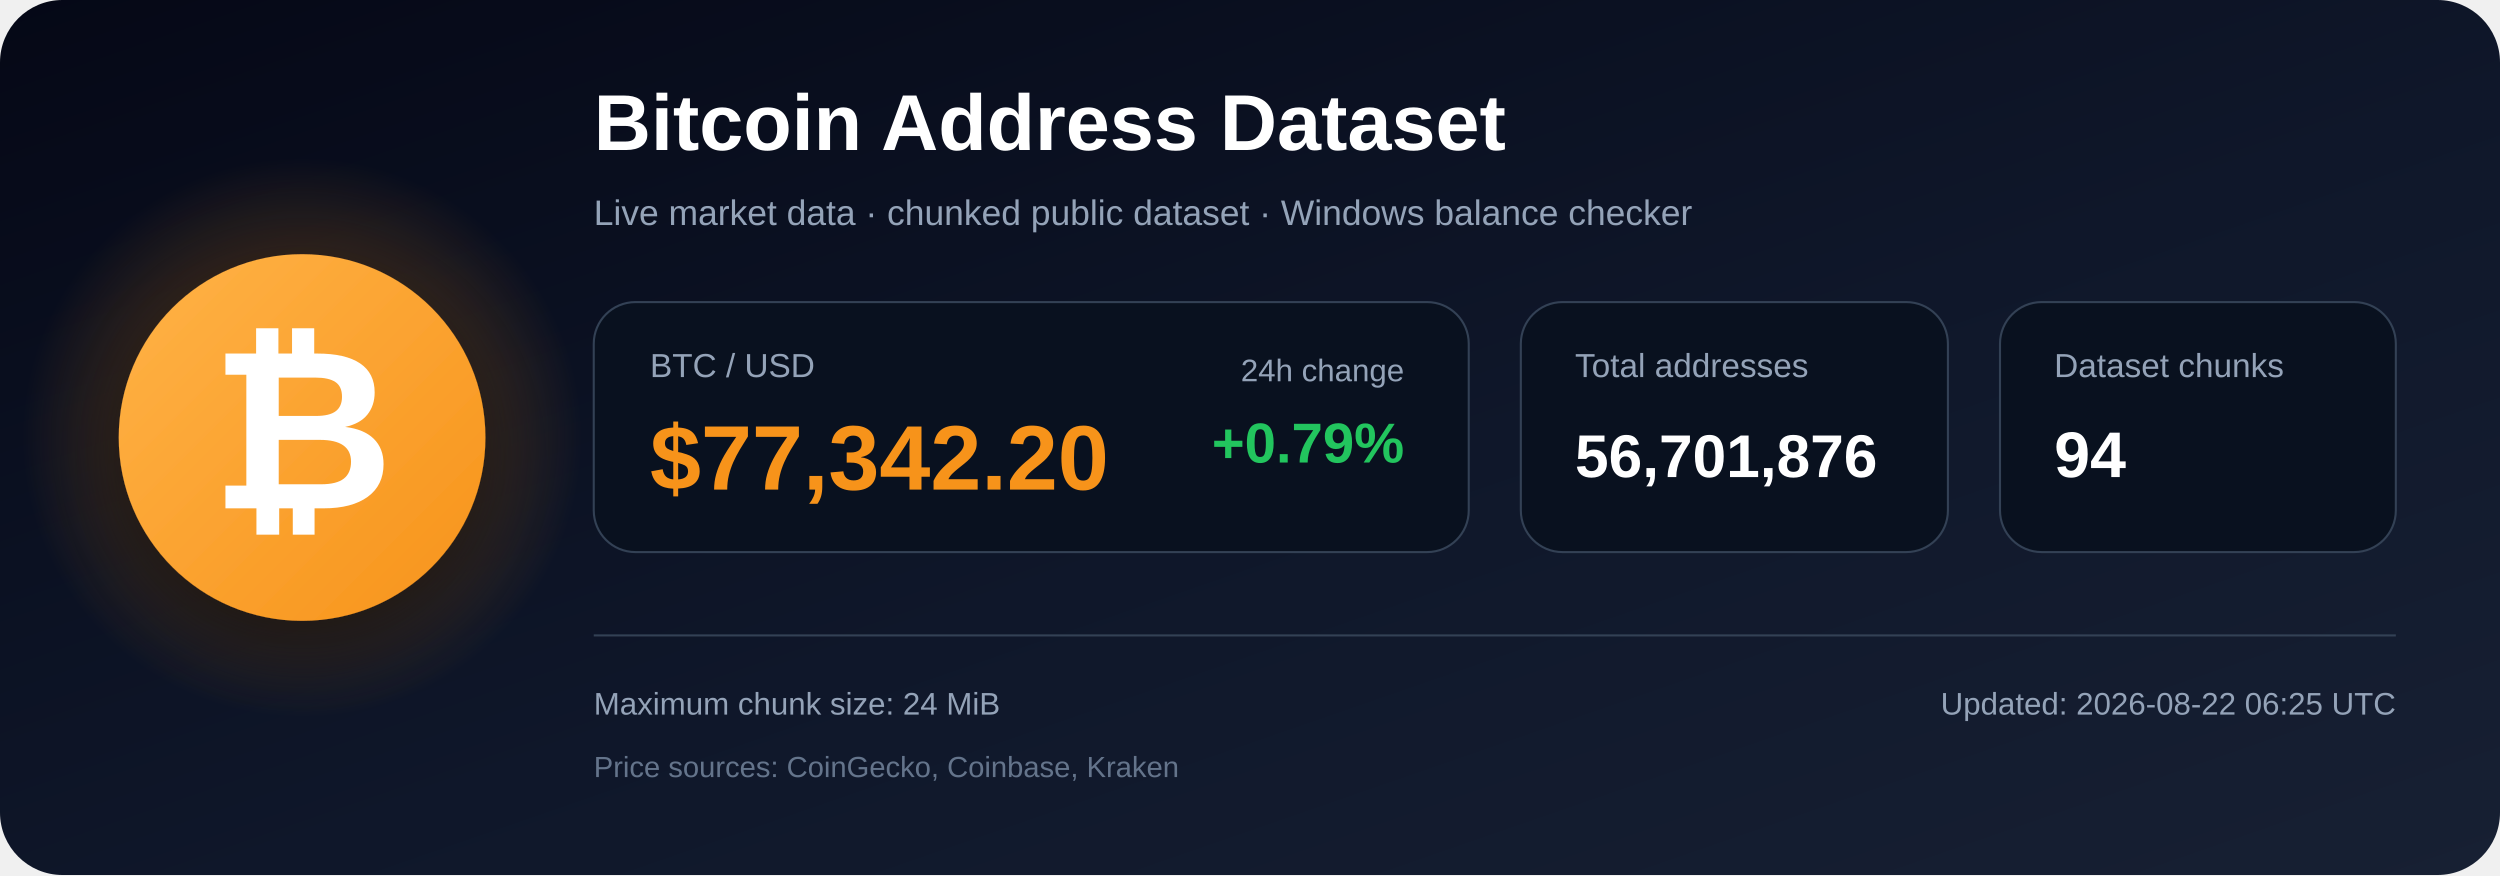
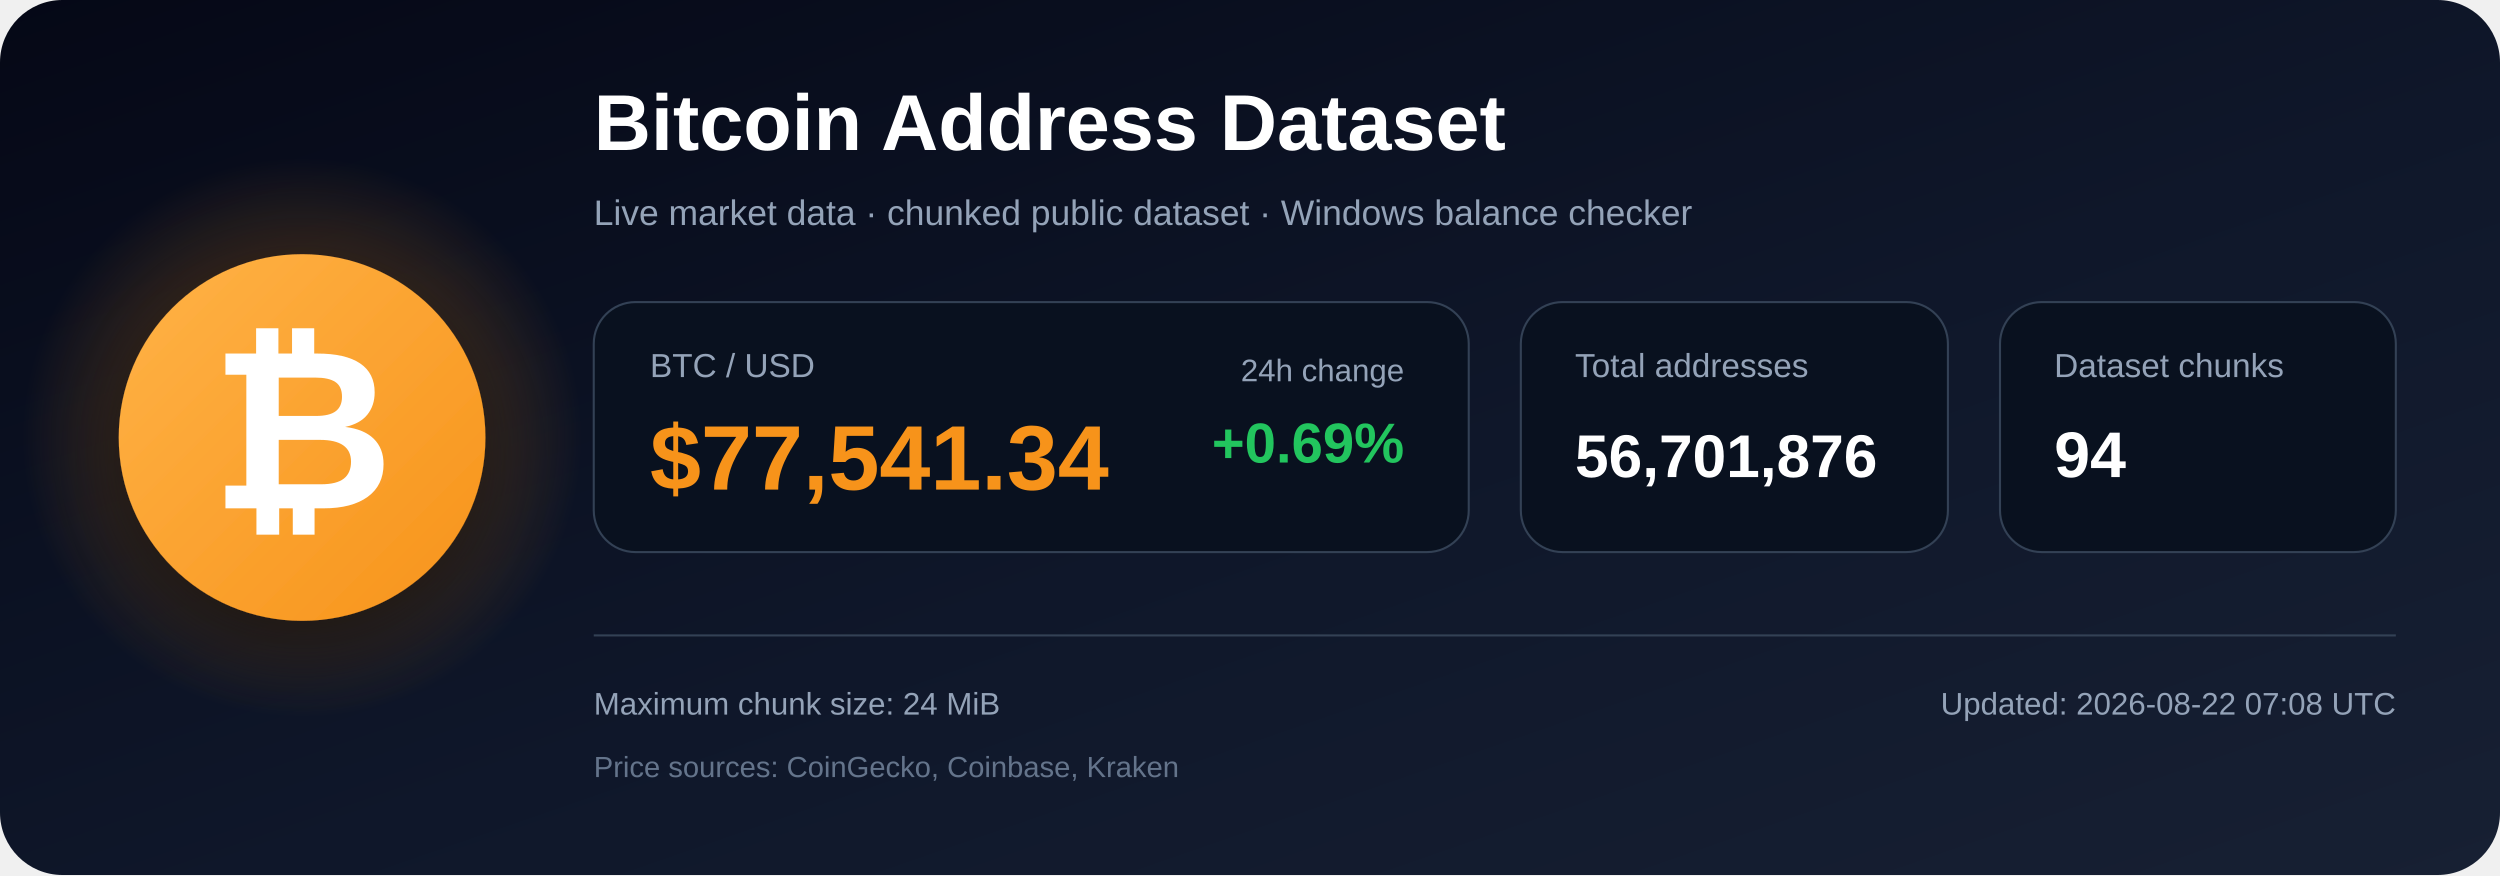
<svg xmlns="http://www.w3.org/2000/svg" width="1200" height="420" viewBox="0 0 1200 420" role="img" aria-labelledby="title description">
  <defs>
    <linearGradient id="bg" x1="0" y1="0" x2="1" y2="1">
      <stop offset="0%" stop-color="#050816" />
      <stop offset="55%" stop-color="#0f172a" />
      <stop offset="100%" stop-color="#172033" />
    </linearGradient>
    <radialGradient id="glow">
      <stop offset="0%" stop-color="#f7931a" stop-opacity=".48" />
      <stop offset="100%" stop-color="#f7931a" stop-opacity="0" />
    </radialGradient>
    <linearGradient id="orange" x1="0" y1="0" x2="1" y2="1">
      <stop offset="0%" stop-color="#ffb347" />
      <stop offset="100%" stop-color="#f7931a" />
    </linearGradient>
    <filter id="shadow" x="-40%" y="-40%" width="180%" height="180%">
      <feDropShadow dx="0" dy="12" stdDeviation="18" flood-color="#000000" flood-opacity=".50" />
    </filter>
  </defs>
  <rect width="1200" height="420" rx="30" fill="url(#bg)" />
  <circle cx="145" cy="210" r="135" fill="url(#glow)" />
  <circle cx="145" cy="210" r="88" fill="url(#orange)" filter="url(#shadow)" />
  <text x="145" y="244" text-anchor="middle" font-family="Arial, Helvetica, sans-serif" font-size="108" font-weight="700" fill="#ffffff">₿</text>
  <text x="285" y="72" font-family="Arial, Helvetica, sans-serif" font-size="38" font-weight="700" fill="#ffffff">
    Bitcoin Address Dataset
  </text>
  <text x="285" y="108" font-family="Arial, Helvetica, sans-serif" font-size="17" fill="#94a3b8">
    Live market data · chunked public dataset · Windows balance checker
  </text>
  <rect x="285" y="145" width="420" height="120" rx="20" fill="#09111f" stroke="#334155" />
  <text x="312" y="181" font-family="Arial, Helvetica, sans-serif" font-size="16" fill="#94a3b8">BTC / USD</text>
-   <text x="312" y="235" font-family="Arial, Helvetica, sans-serif" font-size="44" font-weight="700" fill="#f7931a">$77,342.20</text>
+   <text x="312" y="235" font-family="Arial, Helvetica, sans-serif" font-size="44" font-weight="700" fill="#f7931a">$77,541.34</text>
  <text x="674" y="183" text-anchor="end" font-family="Arial, Helvetica, sans-serif" font-size="15" fill="#94a3b8">24h change</text>
-   <text x="674" y="222" text-anchor="end" font-family="Arial, Helvetica, sans-serif" font-size="27" font-weight="700" fill="#22c55e">+0.79%</text>
+   <text x="674" y="222" text-anchor="end" font-family="Arial, Helvetica, sans-serif" font-size="27" font-weight="700" fill="#22c55e">+0.69%</text>
  <rect x="730" y="145" width="205" height="120" rx="20" fill="#09111f" stroke="#334155" />
  <text x="756" y="181" font-family="Arial, Helvetica, sans-serif" font-size="16" fill="#94a3b8">Total addresses</text>
  <text x="756" y="229" font-family="Arial, Helvetica, sans-serif" font-size="29" font-weight="700" fill="#ffffff">56,701,876</text>
  <rect x="960" y="145" width="190" height="120" rx="20" fill="#09111f" stroke="#334155" />
  <text x="986" y="181" font-family="Arial, Helvetica, sans-serif" font-size="16" fill="#94a3b8">Dataset chunks</text>
  <text x="986" y="229" font-family="Arial, Helvetica, sans-serif" font-size="31" font-weight="700" fill="#ffffff">94</text>
  <line x1="285" y1="305" x2="1150" y2="305" stroke="#334155" stroke-width="1" />
  <text x="285" y="343" font-family="Arial, Helvetica, sans-serif" font-size="15" fill="#94a3b8">
    Maximum chunk size: 24 MiB
  </text>
  <text x="285" y="373" font-family="Arial, Helvetica, sans-serif" font-size="14" fill="#64748b">
    Price sources: CoinGecko, Coinbase, Kraken
  </text>
  <text x="1150" y="343" text-anchor="end" font-family="Arial, Helvetica, sans-serif" font-size="15" fill="#94a3b8">
-     Updated: 2026-08-22 06:25 UTC
+     Updated: 2026-08-22 07:08 UTC
  </text>
</svg>
